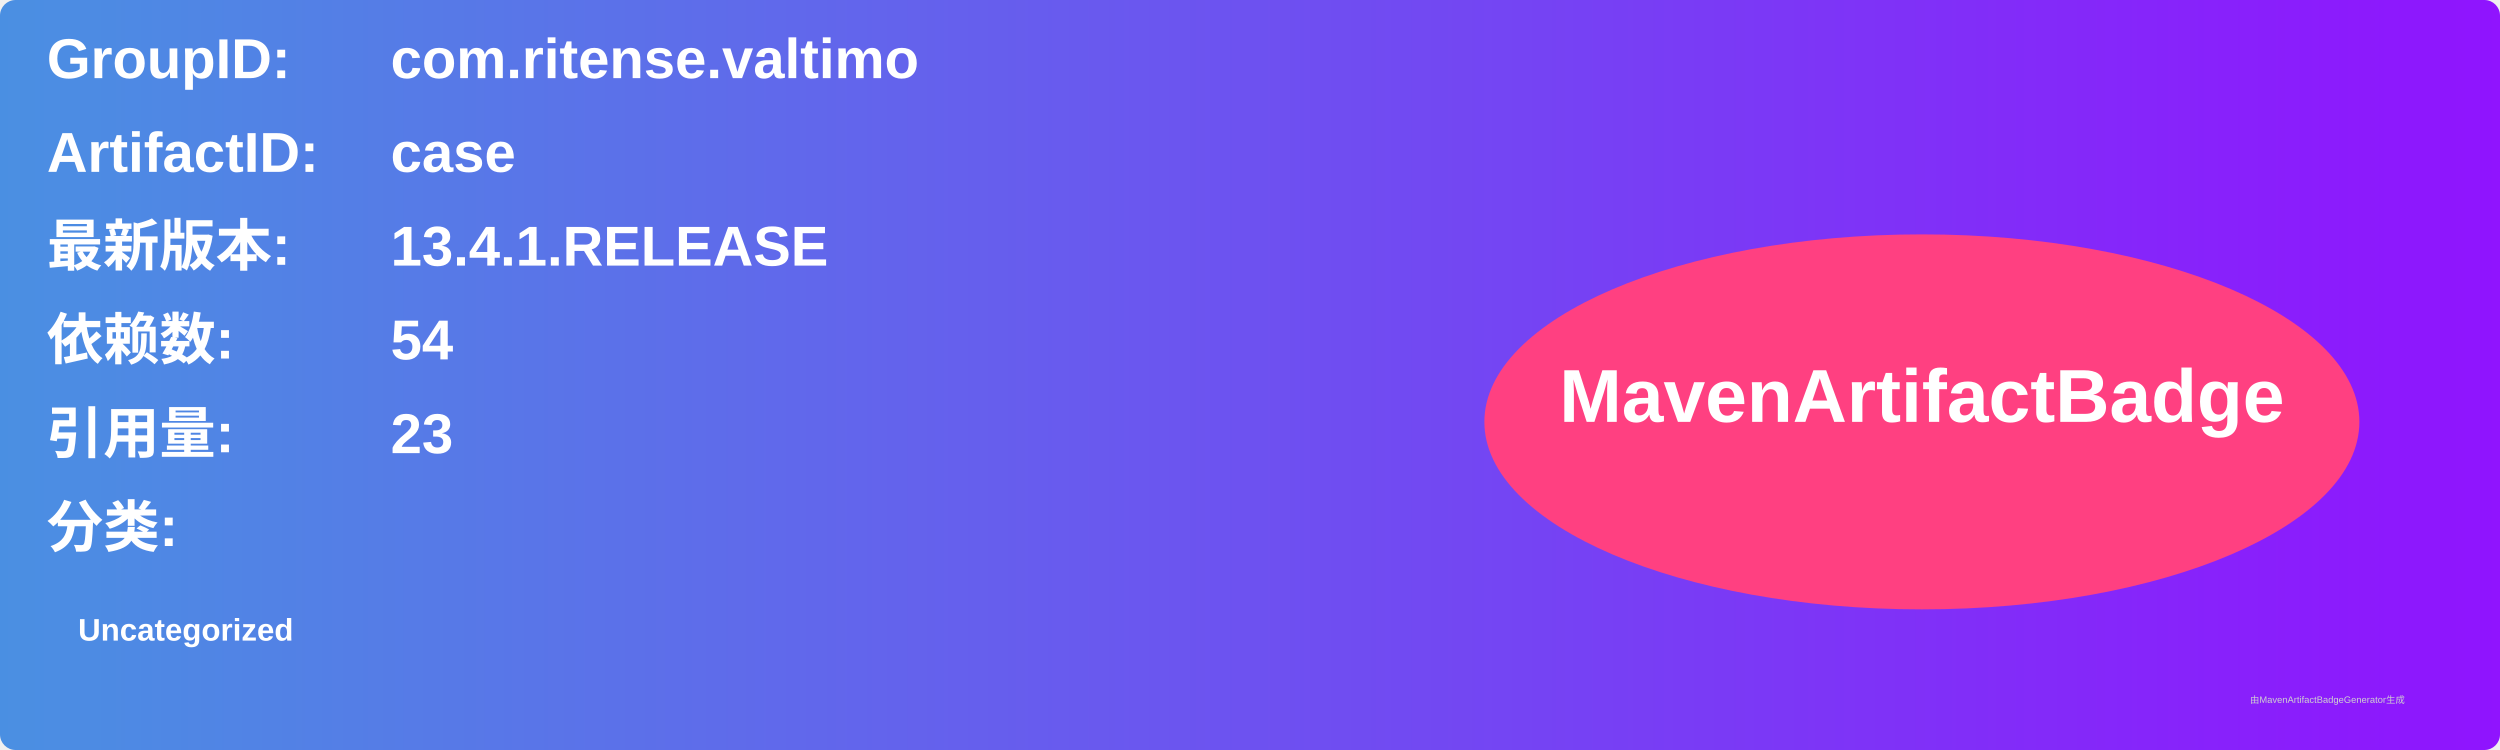
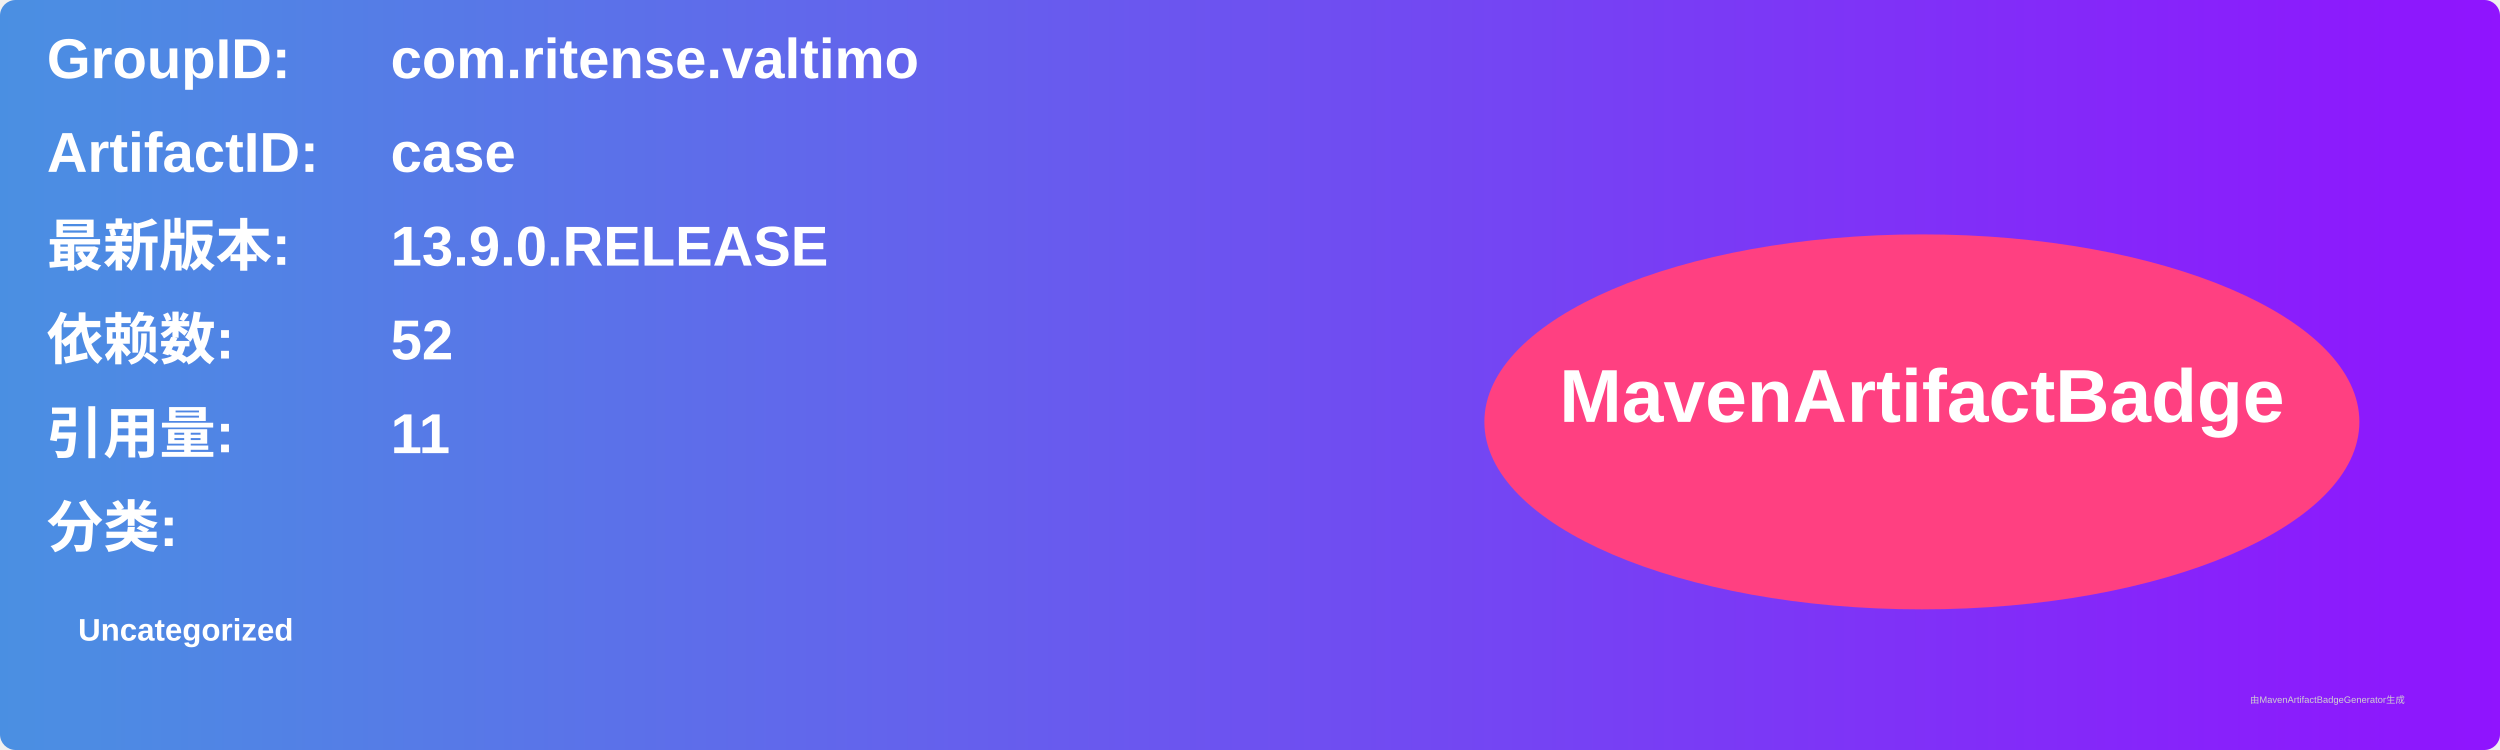
<svg xmlns="http://www.w3.org/2000/svg" width="800" height="240" viewBox="0 0 800 240">
  <linearGradient id="grad" x1="0%" y1="0%" x2="100%" y2="0%">
    <stop offset="0%" stop-color="#4a90e2" />
    <stop offset="100%" stop-color="#9013fe" />
  </linearGradient>
  <rect width="100%" height="100%" rx="5" ry="5" fill="url(#grad)" />
  <g transform="translate(15, 15)">
    <text x="0" y="10" font-family="Arial" font-size="18" fill="white" font-weight="bold" width="260">GroupID:</text>
    <text x="110" y="10" font-family="Arial" font-size="18" fill="white" font-weight="bold" width="460">com.ritense.valtimo</text>
    <text x="0" y="40" font-family="Arial" font-size="18" fill="white" font-weight="bold" width="260">ArtifactID:</text>
    <text x="110" y="40" font-family="Arial" font-size="18" fill="white" font-weight="bold" width="460">case</text>
    <text x="0" y="70" font-family="Arial" font-size="18" fill="white" font-weight="bold">最新版本:</text>
    <text x="110" y="70" font-family="Arial" font-size="18" fill="white" font-weight="bold">
-       <tspan font-weight="bold">13.4.1.RELEASE</tspan>
+       <tspan font-weight="bold">13.9.0.RELEASE</tspan>
    </text>
    <text x="0" y="100" font-family="Arial" font-size="18" fill="white" font-weight="bold">依赖数: </text>
    <text x="110" y="100" font-family="Arial" font-size="18" fill="white">
-       <tspan font-weight="bold">54</tspan>
+       <tspan font-weight="bold">52</tspan>
    </text>
    <text x="0" y="130" font-family="Arial" font-size="18" fill="white" font-weight="bold">引用量: </text>
    <text x="110" y="130" font-family="Arial" font-size="18" fill="white">
-       <tspan font-weight="bold">23</tspan>
+       <tspan font-weight="bold">11</tspan>
    </text>
    <text x="0" y="160" font-family="Arial" font-size="18" fill="white" font-weight="bold">分类:</text>
    <text x="10" y="190" font-family="Arial" font-size="10" fill="white">
      <tspan font-weight="bold">Uncategorized</tspan>
    </text>
    <ellipse cx="600" cy="120" rx="140" ry="60" fill="#ff4081" />
    <text x="600" y="120" text-anchor="middle" font-family="Arial" font-size="24" fill="white" font-weight="bold">MavenArtifactBadge</text>
  </g>
  <text x="720" y="225" font-family="Arial" font-size="3" fill="#d0d0d0">由MavenArtifactBadgeGenerator生成</text>
</svg>
